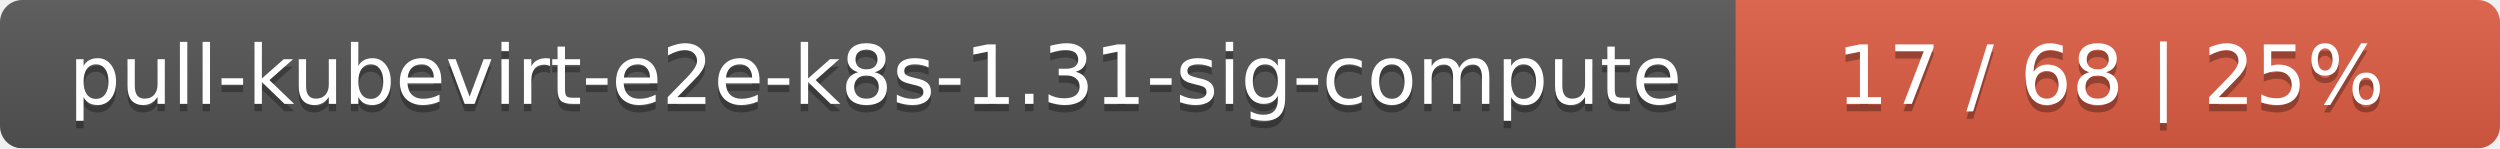
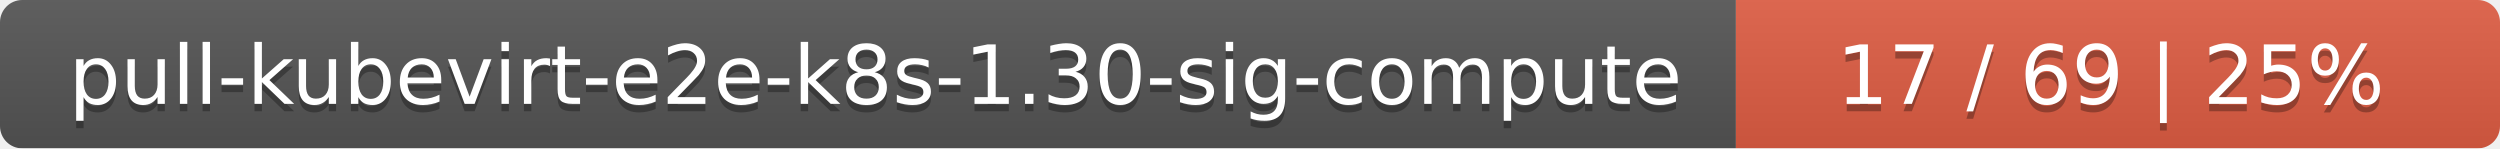
<svg xmlns="http://www.w3.org/2000/svg" width="337" height="20">
  <linearGradient id="smooth" x2="0" y2="100%">
    <stop offset="0" stop-color="#bbb" stop-opacity=".1" />
    <stop offset="1" stop-opacity=".1" />
  </linearGradient>
  <mask id="round">
    <rect width="337" height="20" rx="3" fill="#fff" />
  </mask>
  <g mask="url(#round)">
    <rect width="234" height="20" fill="#555" />
    <rect x="234" width="103" height="20" fill="#e05d44" />
    <rect width="337" height="20" fill="url(#smooth)" />
  </g>
  <g fill="#fff" text-anchor="middle" font-family="DejaVu Sans,Verdana,Geneva,sans-serif" font-size="11">
-     <text x="118" y="15" fill="#010101" fill-opacity=".3">pull-kubevirt-e2e-k8s-1.31-sig-compute</text>
-     <text x="118" y="14">pull-kubevirt-e2e-k8s-1.31-sig-compute</text>
-     <text x="284.5" y="15" fill="#010101" fill-opacity=".3">17 / 68    |    25%</text>
-     <text x="284.5" y="14">17 / 68    |    25%</text>
+     <text x="118" y="15" fill="#010101" fill-opacity=".3">pull-kubevirt-e2e-k8s-1.30-sig-compute</text>
+     <text x="118" y="14">pull-kubevirt-e2e-k8s-1.30-sig-compute</text>
+     <text x="284.5" y="15" fill="#010101" fill-opacity=".3">17 / 69    |    25%</text>
+     <text x="284.5" y="14">17 / 69    |    25%</text>
  </g>
</svg>
